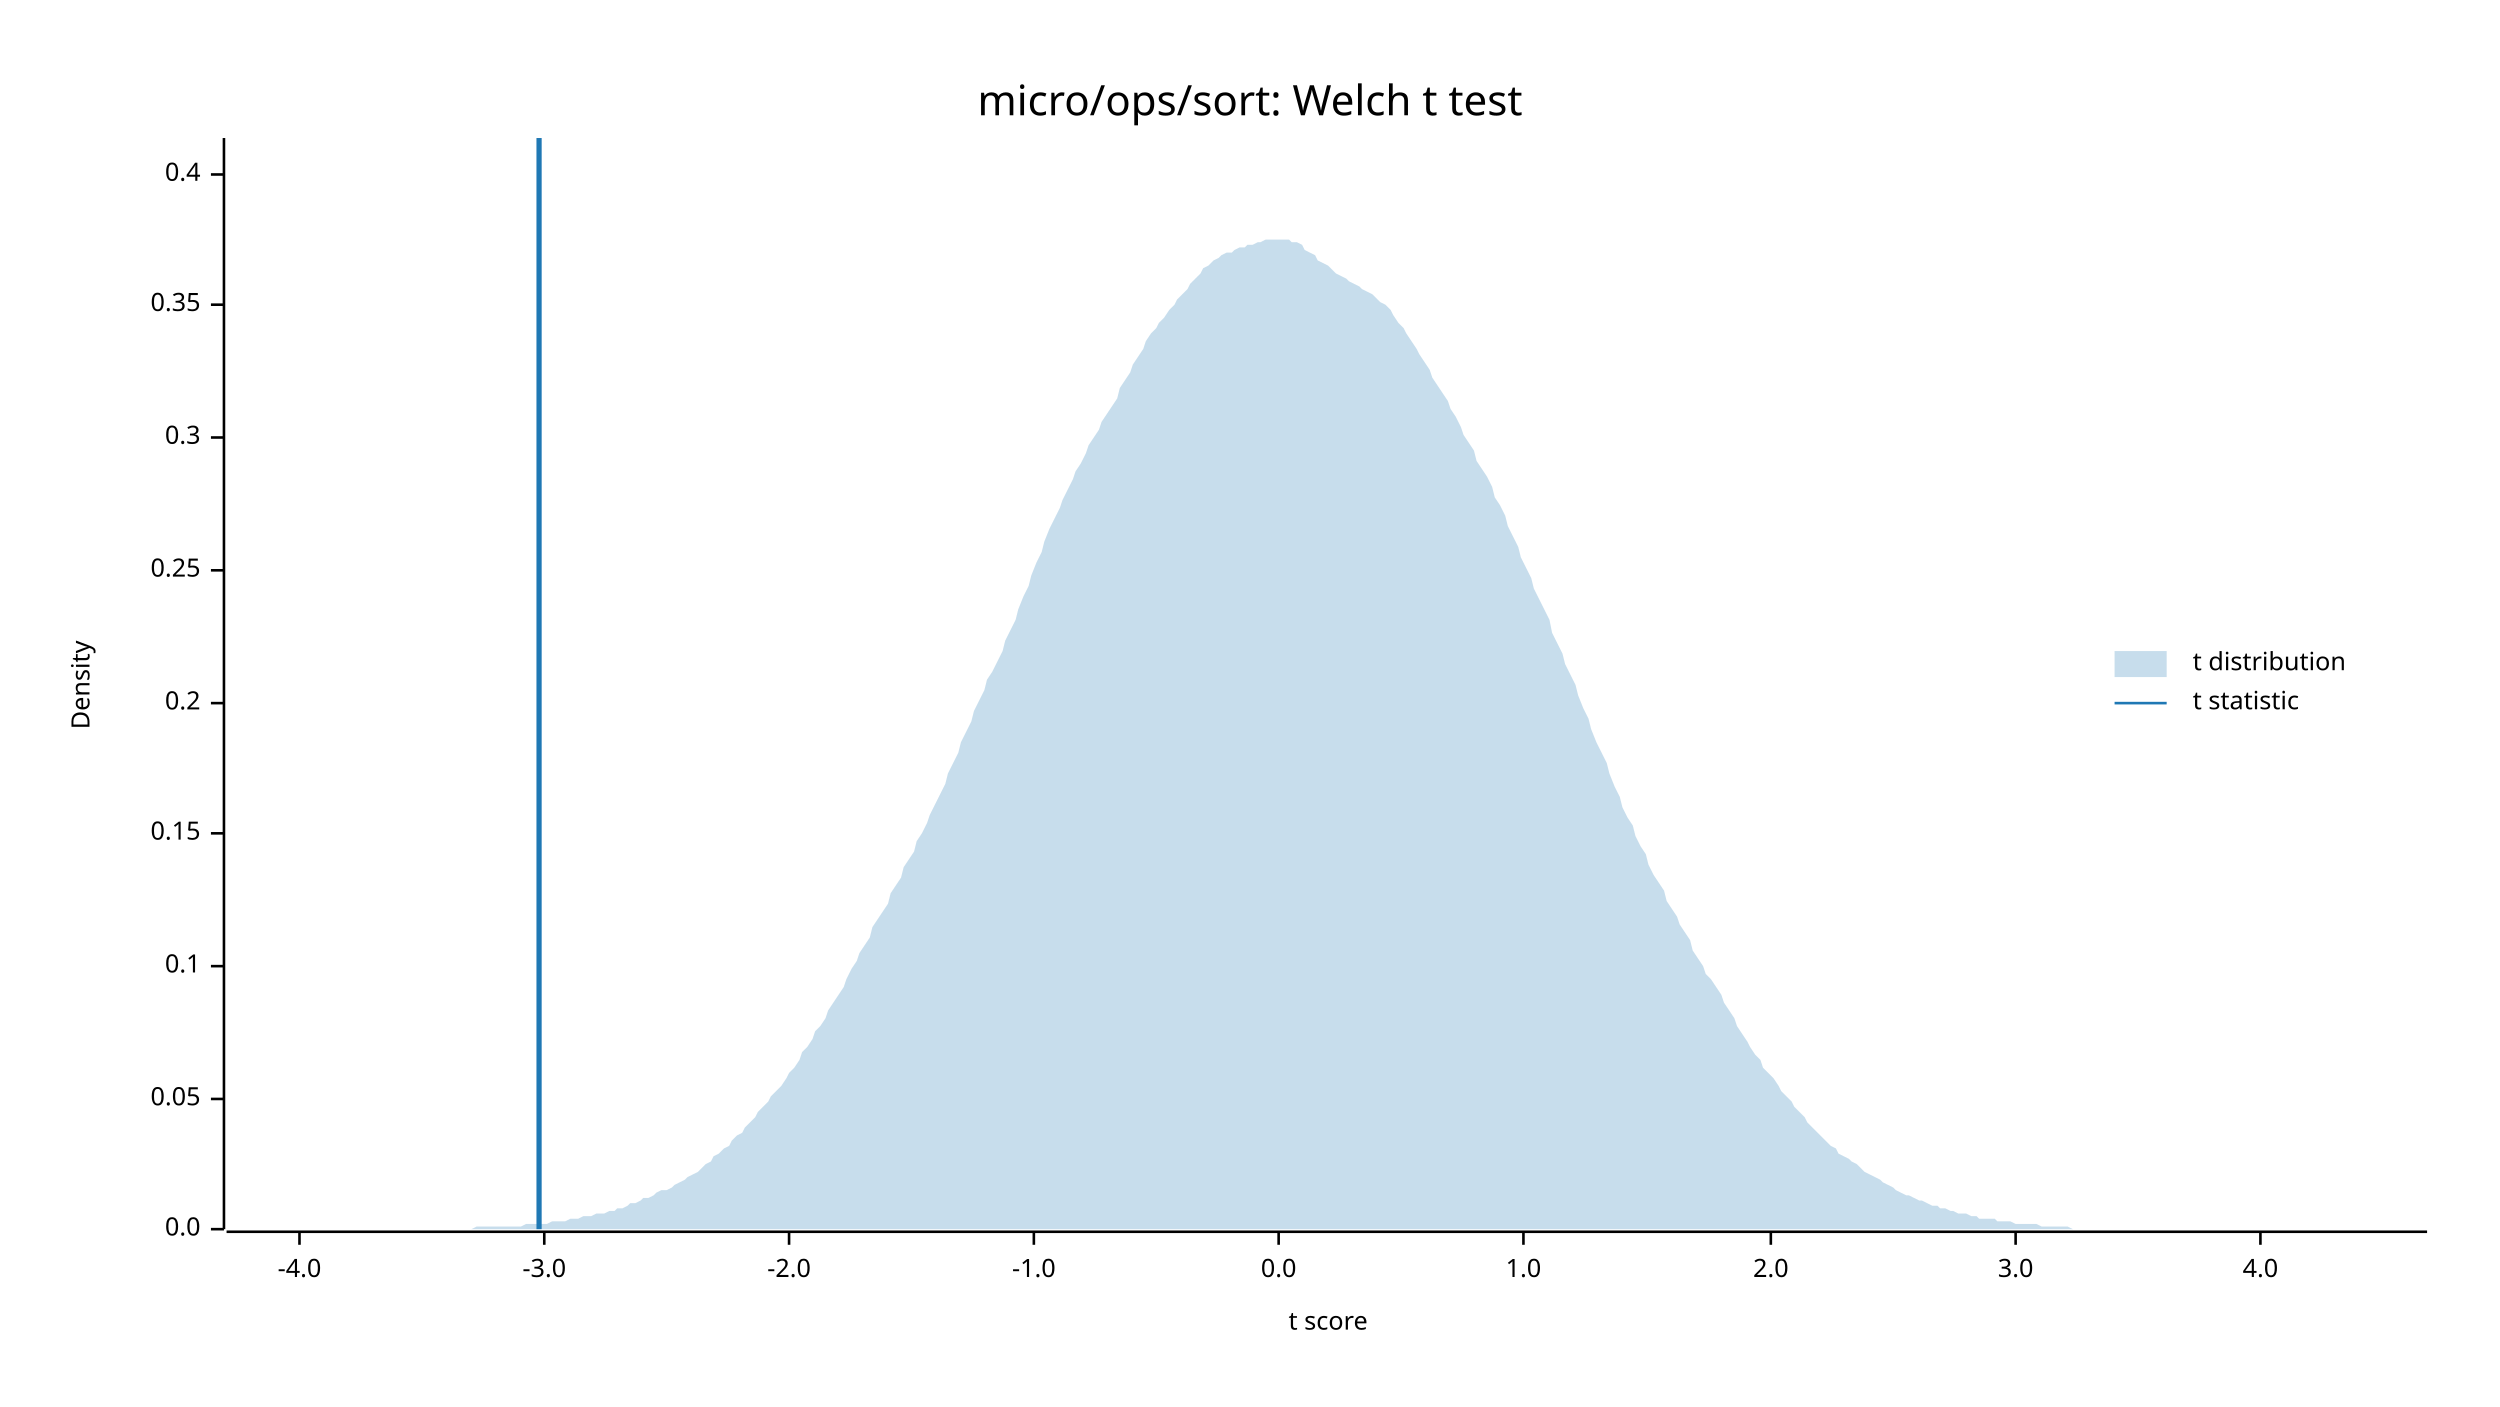
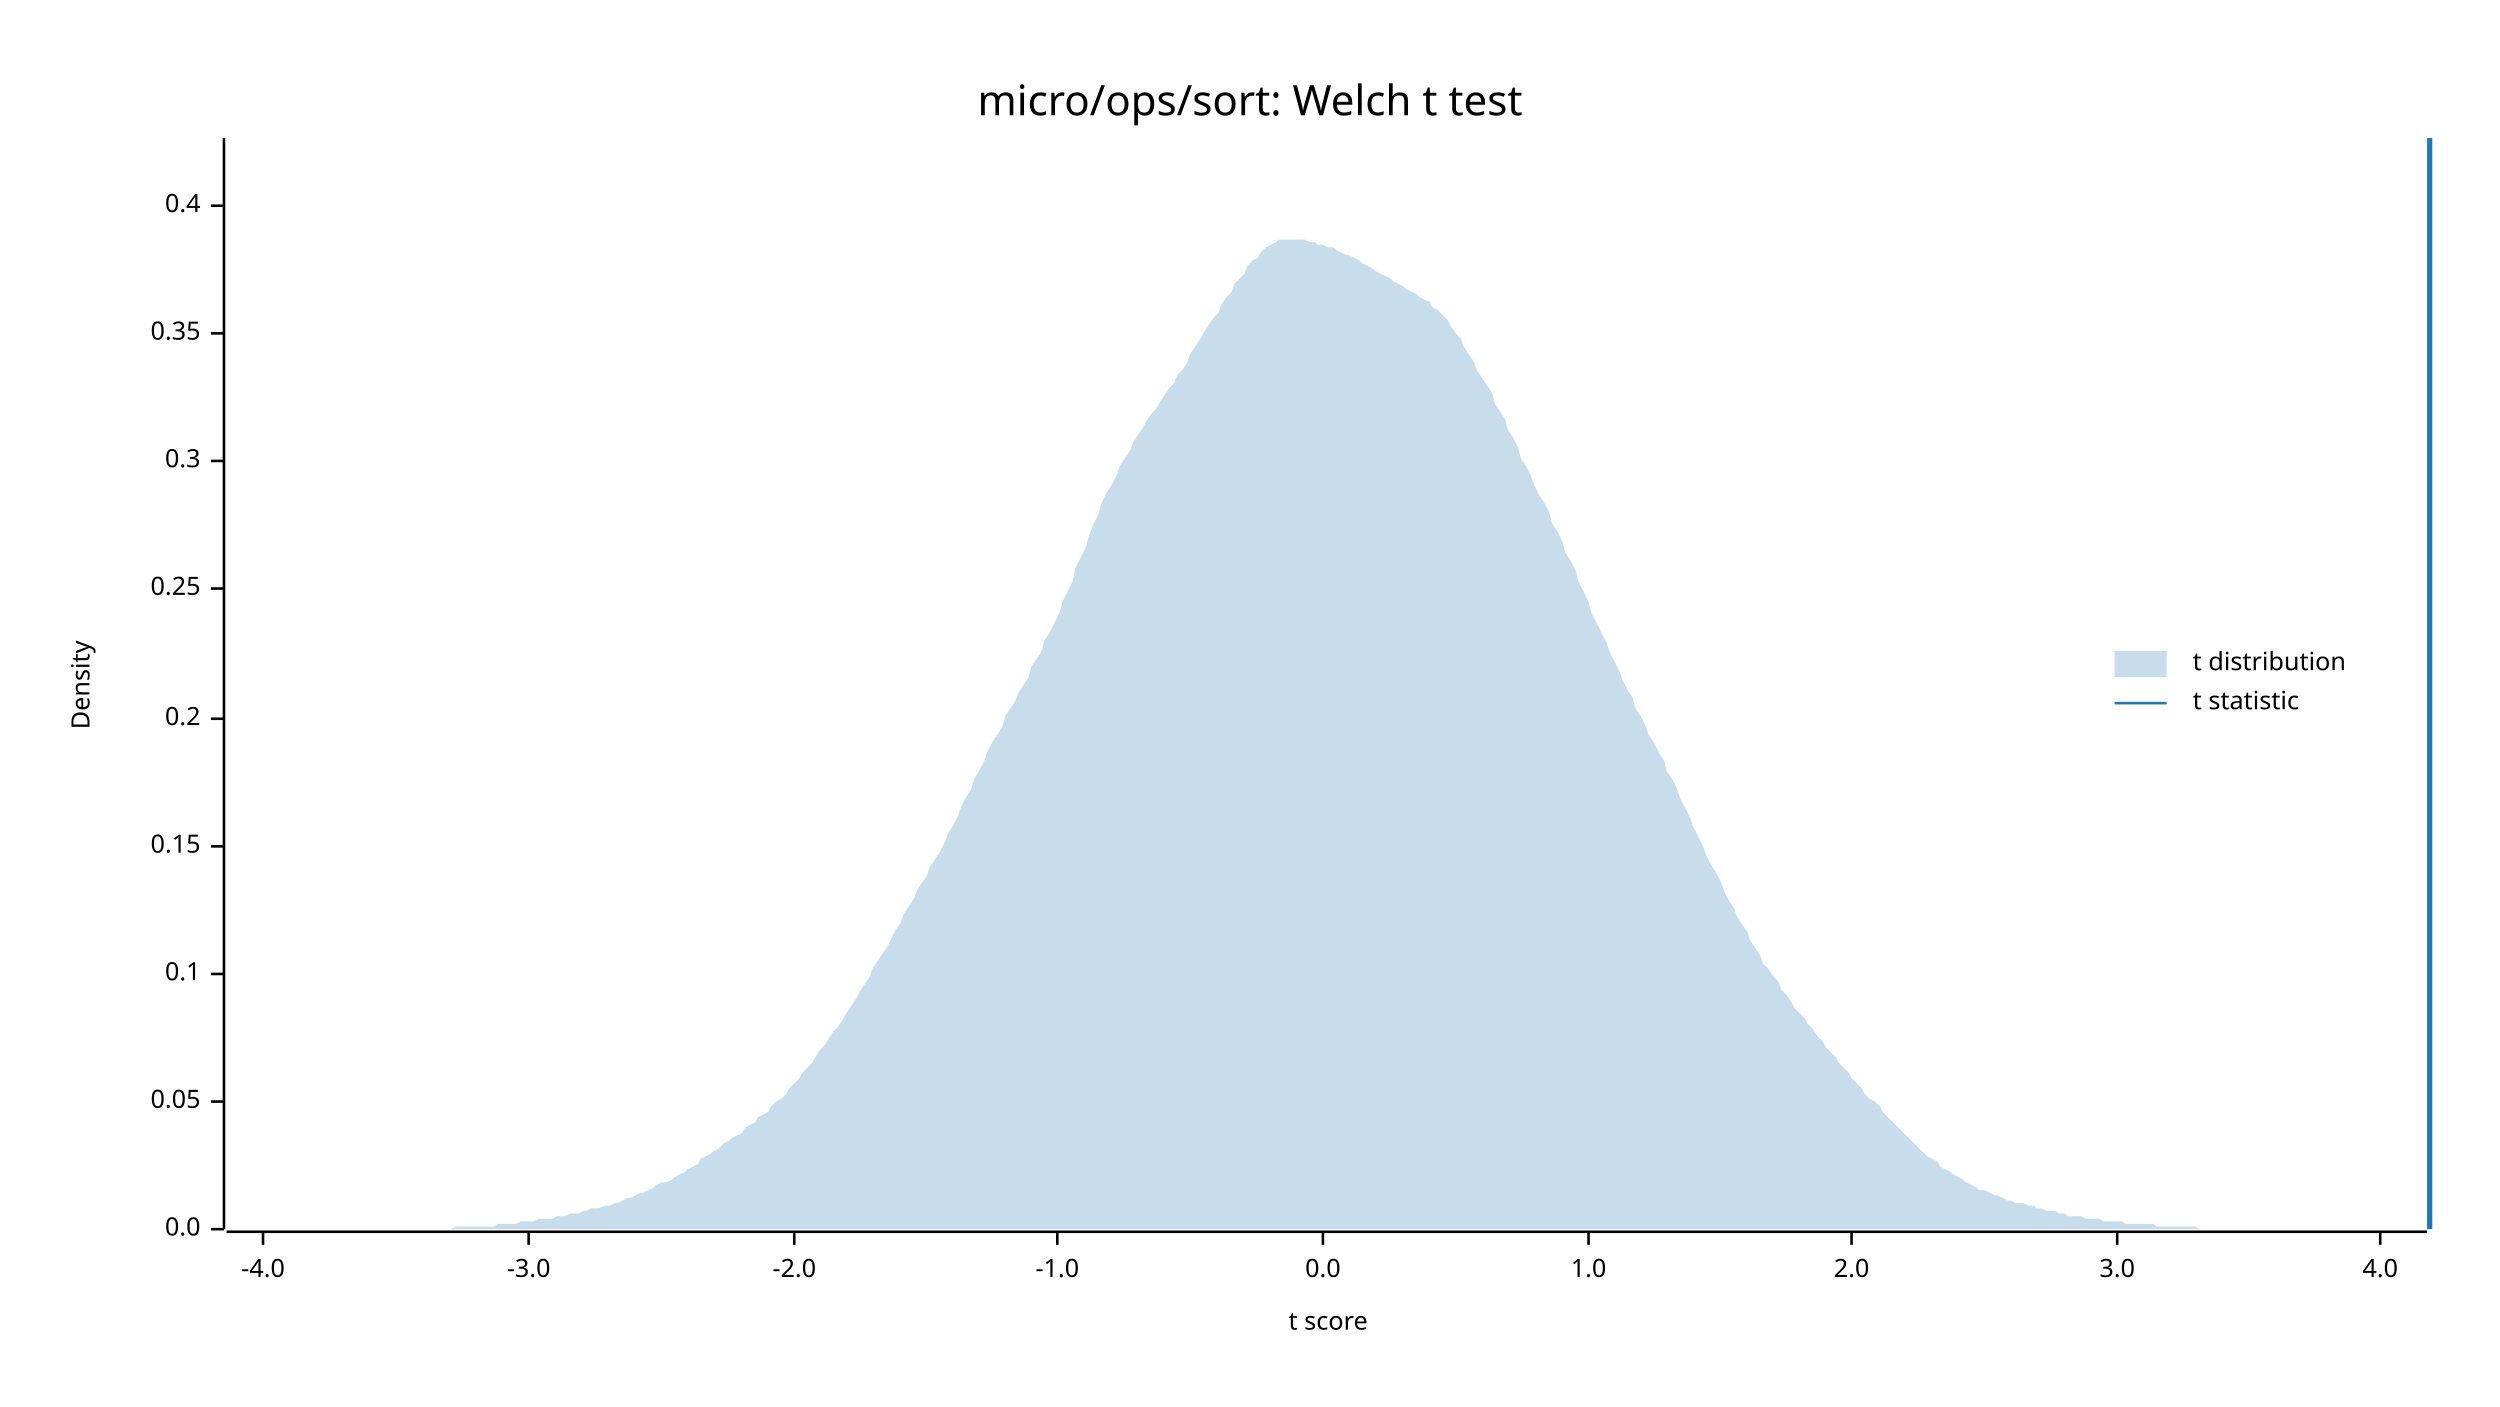
<svg xmlns="http://www.w3.org/2000/svg" width="960" height="540" viewBox="0 0 960 540">
  <text x="480" y="32" dy="0.76em" text-anchor="middle" font-family="sans-serif" font-size="16.129" opacity="1" fill="#000000">
micro/ops/sort: Welch t test
</text>
  <text x="27" y="263" dy="0.76em" text-anchor="middle" font-family="sans-serif" font-size="9.677" opacity="1" fill="#000000" transform="rotate(270, 27, 263)">
Density
</text>
  <text x="510" y="513" dy="-0.5ex" text-anchor="middle" font-family="sans-serif" font-size="9.677" opacity="1" fill="#000000">
t score
</text>
  <polyline fill="none" opacity="1" stroke="#000000" stroke-width="1" points="86,53 86,472 " />
  <text x="77" y="472" dy="0.5ex" text-anchor="end" font-family="sans-serif" font-size="9.677" opacity="1" fill="#000000">
0.0
</text>
  <polyline fill="none" opacity="1" stroke="#000000" stroke-width="1" points="81,472 86,472 " />
-   <text x="77" y="422" dy="0.5ex" text-anchor="end" font-family="sans-serif" font-size="9.677" opacity="1" fill="#000000">
+   <text x="77" y="423" dy="0.5ex" text-anchor="end" font-family="sans-serif" font-size="9.677" opacity="1" fill="#000000">
0.05
</text>
-   <polyline fill="none" opacity="1" stroke="#000000" stroke-width="1" points="81,422 86,422 " />
-   <text x="77" y="371" dy="0.5ex" text-anchor="end" font-family="sans-serif" font-size="9.677" opacity="1" fill="#000000">
+   <polyline fill="none" opacity="1" stroke="#000000" stroke-width="1" points="81,423 86,423 " />
+   <text x="77" y="374" dy="0.5ex" text-anchor="end" font-family="sans-serif" font-size="9.677" opacity="1" fill="#000000">
0.1
</text>
-   <polyline fill="none" opacity="1" stroke="#000000" stroke-width="1" points="81,371 86,371 " />
-   <text x="77" y="320" dy="0.5ex" text-anchor="end" font-family="sans-serif" font-size="9.677" opacity="1" fill="#000000">
+   <polyline fill="none" opacity="1" stroke="#000000" stroke-width="1" points="81,374 86,374 " />
+   <text x="77" y="325" dy="0.5ex" text-anchor="end" font-family="sans-serif" font-size="9.677" opacity="1" fill="#000000">
0.15
</text>
-   <polyline fill="none" opacity="1" stroke="#000000" stroke-width="1" points="81,320 86,320 " />
-   <text x="77" y="270" dy="0.5ex" text-anchor="end" font-family="sans-serif" font-size="9.677" opacity="1" fill="#000000">
+   <polyline fill="none" opacity="1" stroke="#000000" stroke-width="1" points="81,325 86,325 " />
+   <text x="77" y="276" dy="0.5ex" text-anchor="end" font-family="sans-serif" font-size="9.677" opacity="1" fill="#000000">
0.2
</text>
-   <polyline fill="none" opacity="1" stroke="#000000" stroke-width="1" points="81,270 86,270 " />
-   <text x="77" y="219" dy="0.5ex" text-anchor="end" font-family="sans-serif" font-size="9.677" opacity="1" fill="#000000">
+   <polyline fill="none" opacity="1" stroke="#000000" stroke-width="1" points="81,276 86,276 " />
+   <text x="77" y="226" dy="0.5ex" text-anchor="end" font-family="sans-serif" font-size="9.677" opacity="1" fill="#000000">
0.25
</text>
-   <polyline fill="none" opacity="1" stroke="#000000" stroke-width="1" points="81,219 86,219 " />
-   <text x="77" y="168" dy="0.5ex" text-anchor="end" font-family="sans-serif" font-size="9.677" opacity="1" fill="#000000">
+   <polyline fill="none" opacity="1" stroke="#000000" stroke-width="1" points="81,226 86,226 " />
+   <text x="77" y="177" dy="0.5ex" text-anchor="end" font-family="sans-serif" font-size="9.677" opacity="1" fill="#000000">
0.3
</text>
-   <polyline fill="none" opacity="1" stroke="#000000" stroke-width="1" points="81,168 86,168 " />
-   <text x="77" y="117" dy="0.5ex" text-anchor="end" font-family="sans-serif" font-size="9.677" opacity="1" fill="#000000">
+   <polyline fill="none" opacity="1" stroke="#000000" stroke-width="1" points="81,177 86,177 " />
+   <text x="77" y="128" dy="0.5ex" text-anchor="end" font-family="sans-serif" font-size="9.677" opacity="1" fill="#000000">
0.35
</text>
-   <polyline fill="none" opacity="1" stroke="#000000" stroke-width="1" points="81,117 86,117 " />
-   <text x="77" y="67" dy="0.5ex" text-anchor="end" font-family="sans-serif" font-size="9.677" opacity="1" fill="#000000">
+   <polyline fill="none" opacity="1" stroke="#000000" stroke-width="1" points="81,128 86,128 " />
+   <text x="77" y="79" dy="0.5ex" text-anchor="end" font-family="sans-serif" font-size="9.677" opacity="1" fill="#000000">
0.4
</text>
-   <polyline fill="none" opacity="1" stroke="#000000" stroke-width="1" points="81,67 86,67 " />
+   <polyline fill="none" opacity="1" stroke="#000000" stroke-width="1" points="81,79 86,79 " />
  <polyline fill="none" opacity="1" stroke="#000000" stroke-width="1" points="87,473 932,473 " />
-   <text x="115" y="483" dy="0.76em" text-anchor="middle" font-family="sans-serif" font-size="9.677" opacity="1" fill="#000000">
+   <text x="101" y="483" dy="0.76em" text-anchor="middle" font-family="sans-serif" font-size="9.677" opacity="1" fill="#000000">
-4.0
</text>
-   <polyline fill="none" opacity="1" stroke="#000000" stroke-width="1" points="115,473 115,478 " />
-   <text x="209" y="483" dy="0.76em" text-anchor="middle" font-family="sans-serif" font-size="9.677" opacity="1" fill="#000000">
+   <polyline fill="none" opacity="1" stroke="#000000" stroke-width="1" points="101,473 101,478 " />
+   <text x="203" y="483" dy="0.76em" text-anchor="middle" font-family="sans-serif" font-size="9.677" opacity="1" fill="#000000">
-3.0
</text>
-   <polyline fill="none" opacity="1" stroke="#000000" stroke-width="1" points="209,473 209,478 " />
-   <text x="303" y="483" dy="0.76em" text-anchor="middle" font-family="sans-serif" font-size="9.677" opacity="1" fill="#000000">
+   <polyline fill="none" opacity="1" stroke="#000000" stroke-width="1" points="203,473 203,478 " />
+   <text x="305" y="483" dy="0.76em" text-anchor="middle" font-family="sans-serif" font-size="9.677" opacity="1" fill="#000000">
-2.0
</text>
-   <polyline fill="none" opacity="1" stroke="#000000" stroke-width="1" points="303,473 303,478 " />
-   <text x="397" y="483" dy="0.76em" text-anchor="middle" font-family="sans-serif" font-size="9.677" opacity="1" fill="#000000">
+   <polyline fill="none" opacity="1" stroke="#000000" stroke-width="1" points="305,473 305,478 " />
+   <text x="406" y="483" dy="0.76em" text-anchor="middle" font-family="sans-serif" font-size="9.677" opacity="1" fill="#000000">
-1.0
</text>
-   <polyline fill="none" opacity="1" stroke="#000000" stroke-width="1" points="397,473 397,478 " />
-   <text x="491" y="483" dy="0.76em" text-anchor="middle" font-family="sans-serif" font-size="9.677" opacity="1" fill="#000000">
+   <polyline fill="none" opacity="1" stroke="#000000" stroke-width="1" points="406,473 406,478 " />
+   <text x="508" y="483" dy="0.76em" text-anchor="middle" font-family="sans-serif" font-size="9.677" opacity="1" fill="#000000">
0.0
</text>
-   <polyline fill="none" opacity="1" stroke="#000000" stroke-width="1" points="491,473 491,478 " />
-   <text x="585" y="483" dy="0.76em" text-anchor="middle" font-family="sans-serif" font-size="9.677" opacity="1" fill="#000000">
+   <polyline fill="none" opacity="1" stroke="#000000" stroke-width="1" points="508,473 508,478 " />
+   <text x="610" y="483" dy="0.76em" text-anchor="middle" font-family="sans-serif" font-size="9.677" opacity="1" fill="#000000">
1.0
</text>
-   <polyline fill="none" opacity="1" stroke="#000000" stroke-width="1" points="585,473 585,478 " />
-   <text x="680" y="483" dy="0.76em" text-anchor="middle" font-family="sans-serif" font-size="9.677" opacity="1" fill="#000000">
+   <polyline fill="none" opacity="1" stroke="#000000" stroke-width="1" points="610,473 610,478 " />
+   <text x="711" y="483" dy="0.76em" text-anchor="middle" font-family="sans-serif" font-size="9.677" opacity="1" fill="#000000">
2.0
</text>
-   <polyline fill="none" opacity="1" stroke="#000000" stroke-width="1" points="680,473 680,478 " />
-   <text x="774" y="483" dy="0.76em" text-anchor="middle" font-family="sans-serif" font-size="9.677" opacity="1" fill="#000000">
+   <polyline fill="none" opacity="1" stroke="#000000" stroke-width="1" points="711,473 711,478 " />
+   <text x="813" y="483" dy="0.76em" text-anchor="middle" font-family="sans-serif" font-size="9.677" opacity="1" fill="#000000">
3.0
</text>
-   <polyline fill="none" opacity="1" stroke="#000000" stroke-width="1" points="774,473 774,478 " />
-   <text x="868" y="483" dy="0.76em" text-anchor="middle" font-family="sans-serif" font-size="9.677" opacity="1" fill="#000000">
+   <polyline fill="none" opacity="1" stroke="#000000" stroke-width="1" points="813,473 813,478 " />
+   <text x="914" y="483" dy="0.76em" text-anchor="middle" font-family="sans-serif" font-size="9.677" opacity="1" fill="#000000">
4.0
</text>
-   <polyline fill="none" opacity="1" stroke="#000000" stroke-width="1" points="868,473 868,478 " />
-   <polygon opacity="0.25" fill="#1F78B4" points="87,472 88,472 90,472 92,472 93,472 95,472 97,472 98,472 100,472 102,472 103,472 105,472 107,472 109,472 110,472 112,472 114,472 115,472 117,472 119,472 120,472 122,472 124,472 125,472 127,472 129,472 131,472 132,472 134,472 136,472 137,472 139,472 141,472 142,472 144,472 146,472 147,472 149,472 151,472 153,472 154,472 156,472 158,472 159,472 161,472 163,472 164,472 166,472 168,472 169,472 171,472 173,472 175,472 176,472 178,472 180,472 181,472 183,471 185,471 186,471 188,471 190,471 191,471 193,471 195,471 197,471 198,471 200,471 202,470 203,470 205,470 207,470 208,470 210,470 212,469 214,469 215,469 217,469 219,468 220,468 222,468 224,467 225,467 227,467 229,466 230,466 232,466 234,465 236,465 237,464 239,464 241,463 242,462 244,462 246,461 247,460 249,460 251,459 252,458 254,457 256,457 258,456 259,455 261,454 263,453 264,452 266,451 268,450 269,449 271,447 273,446 274,444 276,443 278,441 280,440 281,438 283,436 285,435 286,433 288,431 290,429 291,427 293,425 295,423 296,421 298,419 300,417 302,414 303,412 305,410 307,407 308,404 310,402 312,399 313,396 315,394 317,391 318,388 320,385 322,382 324,379 325,376 327,372 329,369 330,366 332,363 334,360 335,356 337,353 339,350 341,347 342,343 344,340 346,337 347,333 349,330 351,327 352,323 354,320 356,316 357,313 359,309 361,305 363,301 364,297 366,293 368,289 369,285 371,281 373,277 374,273 376,269 378,265 379,261 381,258 383,254 385,250 386,246 388,242 390,238 391,234 393,229 395,225 396,221 398,216 400,212 401,208 403,203 405,199 407,195 408,192 410,188 412,184 413,181 415,178 417,174 418,171 420,168 422,165 423,162 425,159 427,156 429,153 430,149 432,146 434,143 435,140 437,137 439,134 440,131 442,128 444,126 445,124 447,122 449,119 451,117 452,115 454,113 456,111 457,109 459,107 461,105 462,103 464,102 466,100 468,99 469,98 471,97 473,97 474,96 476,95 478,95 479,94 481,94 483,93 484,93 486,92 488,92 490,92 491,92 493,92 495,92 496,93 498,93 500,94 501,96 503,97 505,98 506,100 508,101 510,102 512,104 513,105 515,106 517,107 518,108 520,109 522,110 523,111 525,112 527,113 528,114 530,116 532,117 534,119 535,121 537,124 539,126 540,128 542,131 544,134 545,136 547,139 549,142 550,145 552,148 554,151 556,154 557,157 559,160 561,164 562,167 564,170 566,173 567,177 569,180 571,183 573,187 574,191 576,194 578,198 579,202 581,206 583,210 584,214 586,218 588,222 589,226 591,230 593,234 595,238 596,243 598,247 600,251 601,255 603,259 605,263 606,267 608,272 610,276 611,280 613,285 615,289 617,293 618,297 620,302 622,306 623,310 625,314 627,317 628,321 630,325 632,328 633,332 635,336 637,339 639,342 640,346 642,349 644,352 645,355 647,358 649,361 650,365 652,368 654,371 655,374 657,376 659,379 661,382 662,385 664,388 666,391 667,394 669,397 671,400 672,402 674,405 676,407 677,410 679,412 681,414 683,417 684,419 686,421 688,423 689,425 691,427 693,429 694,431 696,433 698,435 700,437 701,438 703,440 705,441 706,443 708,444 710,445 711,446 713,447 715,449 716,450 718,451 720,452 722,453 723,454 725,455 727,456 728,457 730,458 732,459 733,459 735,460 737,461 738,461 740,462 742,463 744,463 745,464 747,464 749,465 750,465 752,466 754,466 755,466 757,467 759,467 760,468 762,468 764,468 766,468 767,469 769,469 771,469 772,469 774,470 776,470 777,470 779,470 781,470 782,470 784,471 786,471 788,471 789,471 791,471 793,471 794,471 796,472 798,472 799,472 801,472 803,472 804,472 806,472 808,472 810,472 811,472 813,472 815,472 816,472 818,472 820,472 821,472 823,472 825,472 827,472 828,472 830,472 832,472 833,472 835,472 837,472 838,472 840,472 842,472 843,472 845,472 847,472 849,472 850,472 852,472 854,472 855,472 857,472 859,472 860,472 862,472 864,472 865,472 867,472 869,472 871,472 872,472 874,472 876,472 877,472 879,472 881,472 882,472 884,472 886,472 887,472 889,472 891,472 893,472 894,472 896,472 898,472 899,472 901,472 903,472 904,472 906,472 908,472 909,472 911,472 913,472 915,472 916,472 918,472 920,472 921,472 923,472 925,472 926,472 928,472 930,472 932,472 932,472 87,472 " />
-   <polyline fill="none" opacity="1" stroke="#1F78B4" stroke-width="2" points="207,472 207,53 " />
+   <polyline fill="none" opacity="1" stroke="#000000" stroke-width="1" points="914,473 914,478 " />
+   <polygon opacity="0.25" fill="#1F78B4" points="87,472 88,472 90,472 92,472 93,472 95,472 97,472 98,472 100,472 102,472 103,472 105,472 107,472 109,472 110,472 112,472 114,472 115,472 117,472 119,472 120,472 122,472 124,472 125,472 127,472 129,472 131,472 132,472 134,472 136,472 137,472 139,472 141,472 142,472 144,472 146,472 147,472 149,472 151,472 153,472 154,472 156,472 158,472 159,472 161,472 163,472 164,472 166,472 168,472 169,472 171,472 173,472 175,471 176,471 178,471 180,471 181,471 183,471 185,471 186,471 188,471 190,471 191,470 193,470 195,470 197,470 198,470 200,469 202,469 203,469 205,469 207,468 208,468 210,468 212,468 214,467 215,467 217,467 219,466 220,466 222,466 224,465 225,465 227,464 229,464 230,464 232,463 234,463 236,462 237,462 239,461 241,460 242,460 244,459 246,458 247,458 249,457 251,456 252,455 254,454 256,454 258,453 259,452 261,451 263,450 264,449 266,448 268,447 269,445 271,444 273,443 274,442 276,441 278,439 280,438 281,437 283,436 285,435 286,433 288,432 290,431 291,429 293,428 295,427 296,425 298,423 300,422 302,420 303,418 305,416 307,414 308,412 310,410 312,408 313,406 315,403 317,401 318,399 320,396 322,394 324,391 325,389 327,386 329,383 330,381 332,378 334,375 335,372 337,369 339,366 341,363 342,361 344,357 346,354 347,351 349,348 351,345 352,342 354,339 356,336 357,333 359,330 361,327 363,323 364,320 366,317 368,313 369,310 371,306 373,303 374,299 376,296 378,292 379,289 381,285 383,282 385,279 386,275 388,272 390,269 391,266 393,263 395,260 396,256 398,253 400,250 401,246 403,243 405,239 407,235 408,231 410,227 412,223 413,218 415,214 417,210 418,206 420,201 422,197 423,193 425,189 427,186 429,182 430,179 432,176 434,173 435,170 437,167 439,164 440,162 442,159 444,157 445,155 447,152 449,149 451,147 452,144 454,142 456,139 457,136 459,133 461,130 462,128 464,125 466,122 468,120 469,117 471,114 473,112 474,109 476,107 478,105 479,102 481,100 483,99 484,97 486,95 488,94 490,93 491,92 493,92 495,92 496,92 498,92 500,92 501,92 503,93 505,93 506,94 508,94 510,95 512,95 513,96 515,97 517,98 518,98 520,99 522,100 523,101 525,102 527,103 528,104 530,105 532,106 534,107 535,108 537,109 539,110 540,111 542,112 544,113 545,114 547,115 549,116 550,118 552,119 554,121 556,123 557,125 559,128 561,130 562,133 564,136 566,139 567,142 569,145 571,148 573,151 574,155 576,158 578,161 579,165 581,168 583,172 584,176 586,179 588,183 589,186 591,190 593,193 595,197 596,201 598,204 600,208 601,212 603,215 605,219 606,223 608,227 610,231 611,235 613,239 615,243 617,247 618,250 620,254 622,258 623,261 625,265 627,268 628,272 630,275 632,279 633,282 635,285 637,289 639,292 640,296 642,299 644,303 645,306 647,310 649,314 650,317 652,321 654,325 655,328 657,332 659,335 661,339 662,342 664,346 666,349 667,352 669,355 671,358 672,361 674,364 676,367 677,370 679,372 681,375 683,377 684,380 686,382 688,385 689,387 691,389 693,391 694,393 696,395 698,398 700,400 701,402 703,404 705,406 706,408 708,410 710,412 711,414 713,416 715,418 716,420 718,422 720,423 722,425 723,427 725,429 727,431 728,432 730,434 732,436 733,437 735,439 737,441 738,442 740,444 742,445 744,446 745,448 747,449 749,450 750,451 752,452 754,453 755,454 757,455 759,456 760,457 762,457 764,458 766,459 767,459 769,460 771,461 772,461 774,462 776,462 777,462 779,463 781,463 782,464 784,464 786,465 788,465 789,465 791,466 793,466 794,467 796,467 798,467 799,467 801,468 803,468 804,468 806,468 808,469 810,469 811,469 813,469 815,469 816,470 818,470 820,470 821,470 823,470 825,470 827,470 828,471 830,471 832,471 833,471 835,471 837,471 838,471 840,471 842,471 843,471 845,472 847,472 849,472 850,472 852,472 854,472 855,472 857,472 859,472 860,472 862,472 864,472 865,472 867,472 869,472 871,472 872,472 874,472 876,472 877,472 879,472 881,472 882,472 884,472 886,472 887,472 889,472 891,472 893,472 894,472 896,472 898,472 899,472 901,472 903,472 904,472 906,472 908,472 909,472 911,472 913,472 915,472 916,472 918,472 920,472 921,472 923,472 925,472 926,472 928,472 930,472 932,472 932,472 87,472 " />
+   <polyline fill="none" opacity="1" stroke="#1F78B4" stroke-width="2" points="933,472 933,53 " />
  <text x="842" y="250" dy="0.76em" text-anchor="start" font-family="sans-serif" font-size="9.677" opacity="1" fill="#000000">
t distribution
</text>
  <text x="842" y="265" dy="0.76em" text-anchor="start" font-family="sans-serif" font-size="9.677" opacity="1" fill="#000000">
t statistic
</text>
  <rect x="812" y="250" width="20" height="10" opacity="0.25" fill="#1F78B4" stroke="none" />
  <polyline fill="none" opacity="1" stroke="#1F78B4" stroke-width="1" points="812,270 832,270 " />
</svg>
